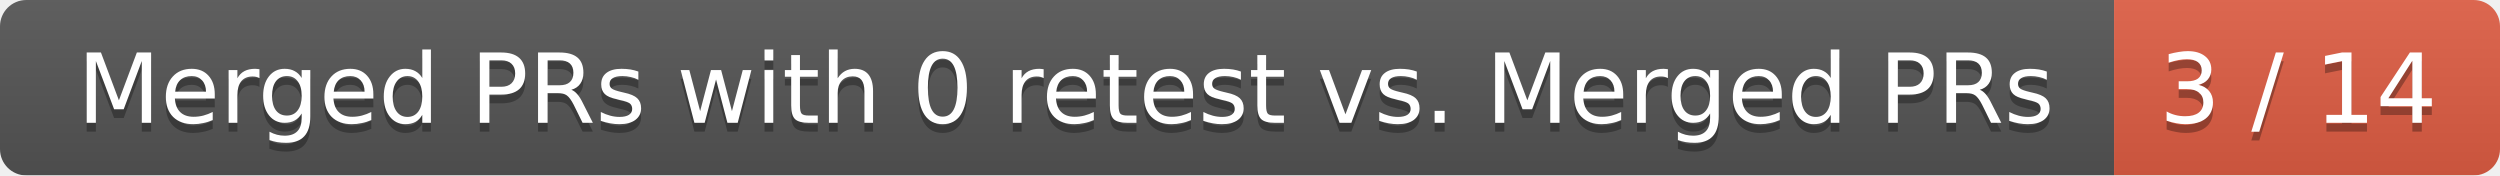
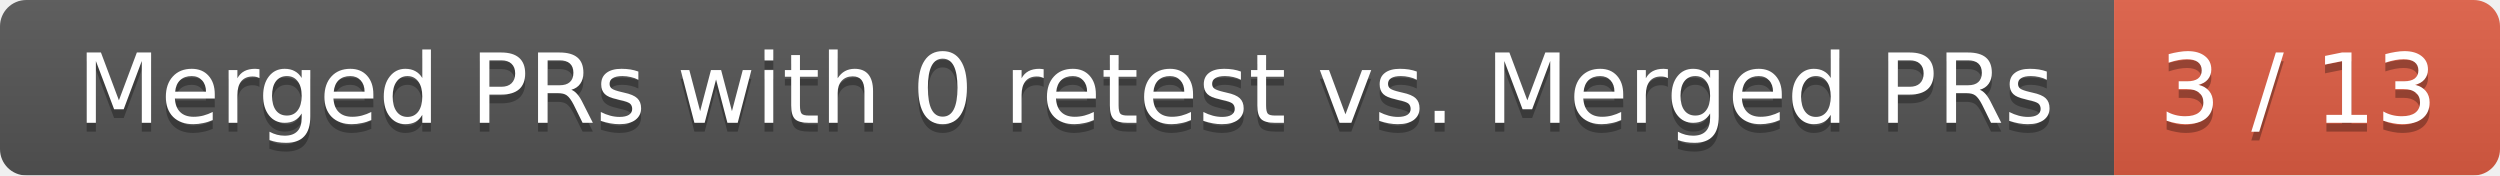
<svg xmlns="http://www.w3.org/2000/svg" width="285" height="20">
  <linearGradient id="smooth" x2="0" y2="100%">
    <stop offset="0" stop-color="#bbb" stop-opacity=".1" />
    <stop offset="1" stop-opacity=".1" />
  </linearGradient>
  <mask id="round">
    <rect width="285" height="20" rx="3" fill="#fff" />
  </mask>
  <g mask="url(#round)">
    <rect width="241" height="20" fill="#555" />
    <rect x="241" width="44" height="20" fill="#e05d44" />
    <rect width="285" height="20" fill="url(#smooth)" />
  </g>
  <g fill="#fff" text-anchor="middle" font-family="DejaVu Sans,Verdana,Geneva,sans-serif" font-size="11">
    <text x="121.5" y="15" fill="#010101" fill-opacity=".3">Merged PRs with 0 retest vs. Merged PRs</text>
    <text x="121.5" y="14">Merged PRs with 0 retest vs. Merged PRs</text>
-     <text x="262" y="15" fill="#010101" fill-opacity=".3">3 / 14</text>
-     <text x="262" y="14">3 / 14</text>
+     <text x="262" y="15" fill="#010101" fill-opacity=".3">3 / 13</text>
+     <text x="262" y="14">3 / 13</text>
  </g>
</svg>
